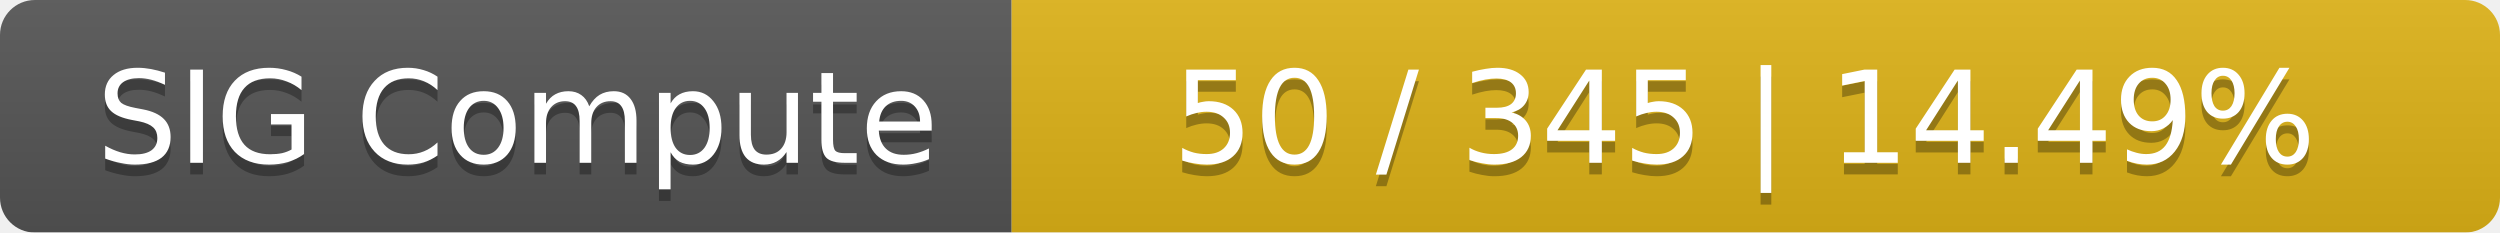
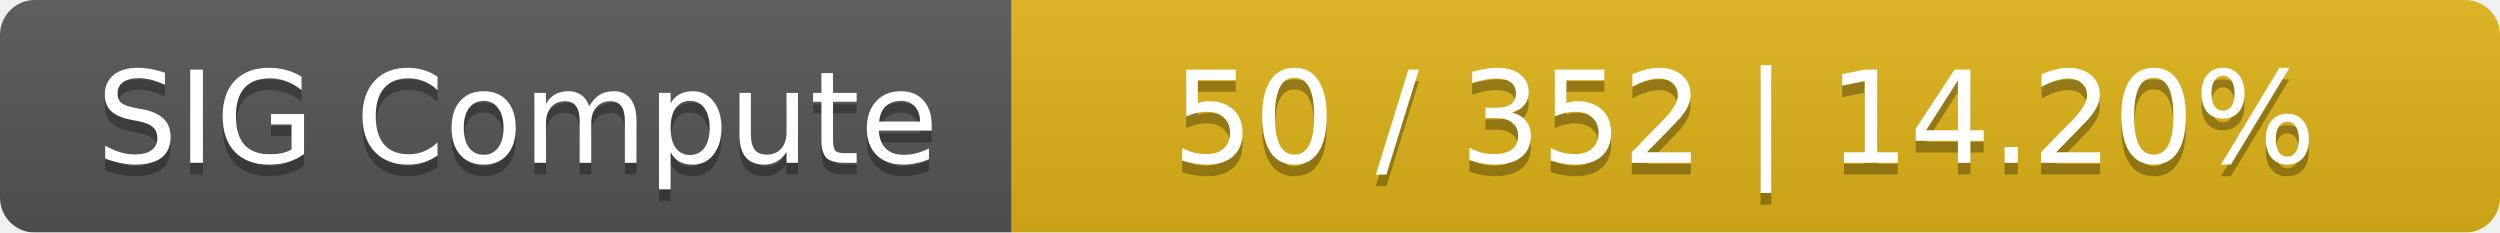
<svg xmlns="http://www.w3.org/2000/svg" width="215" height="20">
  <linearGradient id="smooth" x2="0" y2="100%">
    <stop offset="0" stop-color="#bbb" stop-opacity=".1" />
    <stop offset="1" stop-opacity=".1" />
  </linearGradient>
  <mask id="round">
    <rect width="215" height="20" rx="3" fill="#fff" />
  </mask>
  <g mask="url(#round)">
    <rect width="87" height="20" fill="#555" />
    <rect x="87" width="128" height="20" fill="#dfb317" />
    <rect width="215" height="20" fill="url(#smooth)" />
  </g>
  <g fill="#fff" text-anchor="middle" font-family="DejaVu Sans,Verdana,Geneva,sans-serif" font-size="11">
    <text x="44.5" y="15" fill="#010101" fill-opacity=".3">SIG Compute</text>
    <text x="44.5" y="14">SIG Compute</text>
-     <text x="150" y="15" fill="#010101" fill-opacity=".3">50 / 345    |    14.49%</text>
-     <text x="150" y="14">50 / 345    |    14.49%</text>
+     <text x="150" y="15" fill="#010101" fill-opacity=".3">50 / 352    |    14.20%</text>
+     <text x="150" y="14">50 / 352    |    14.20%</text>
  </g>
</svg>
